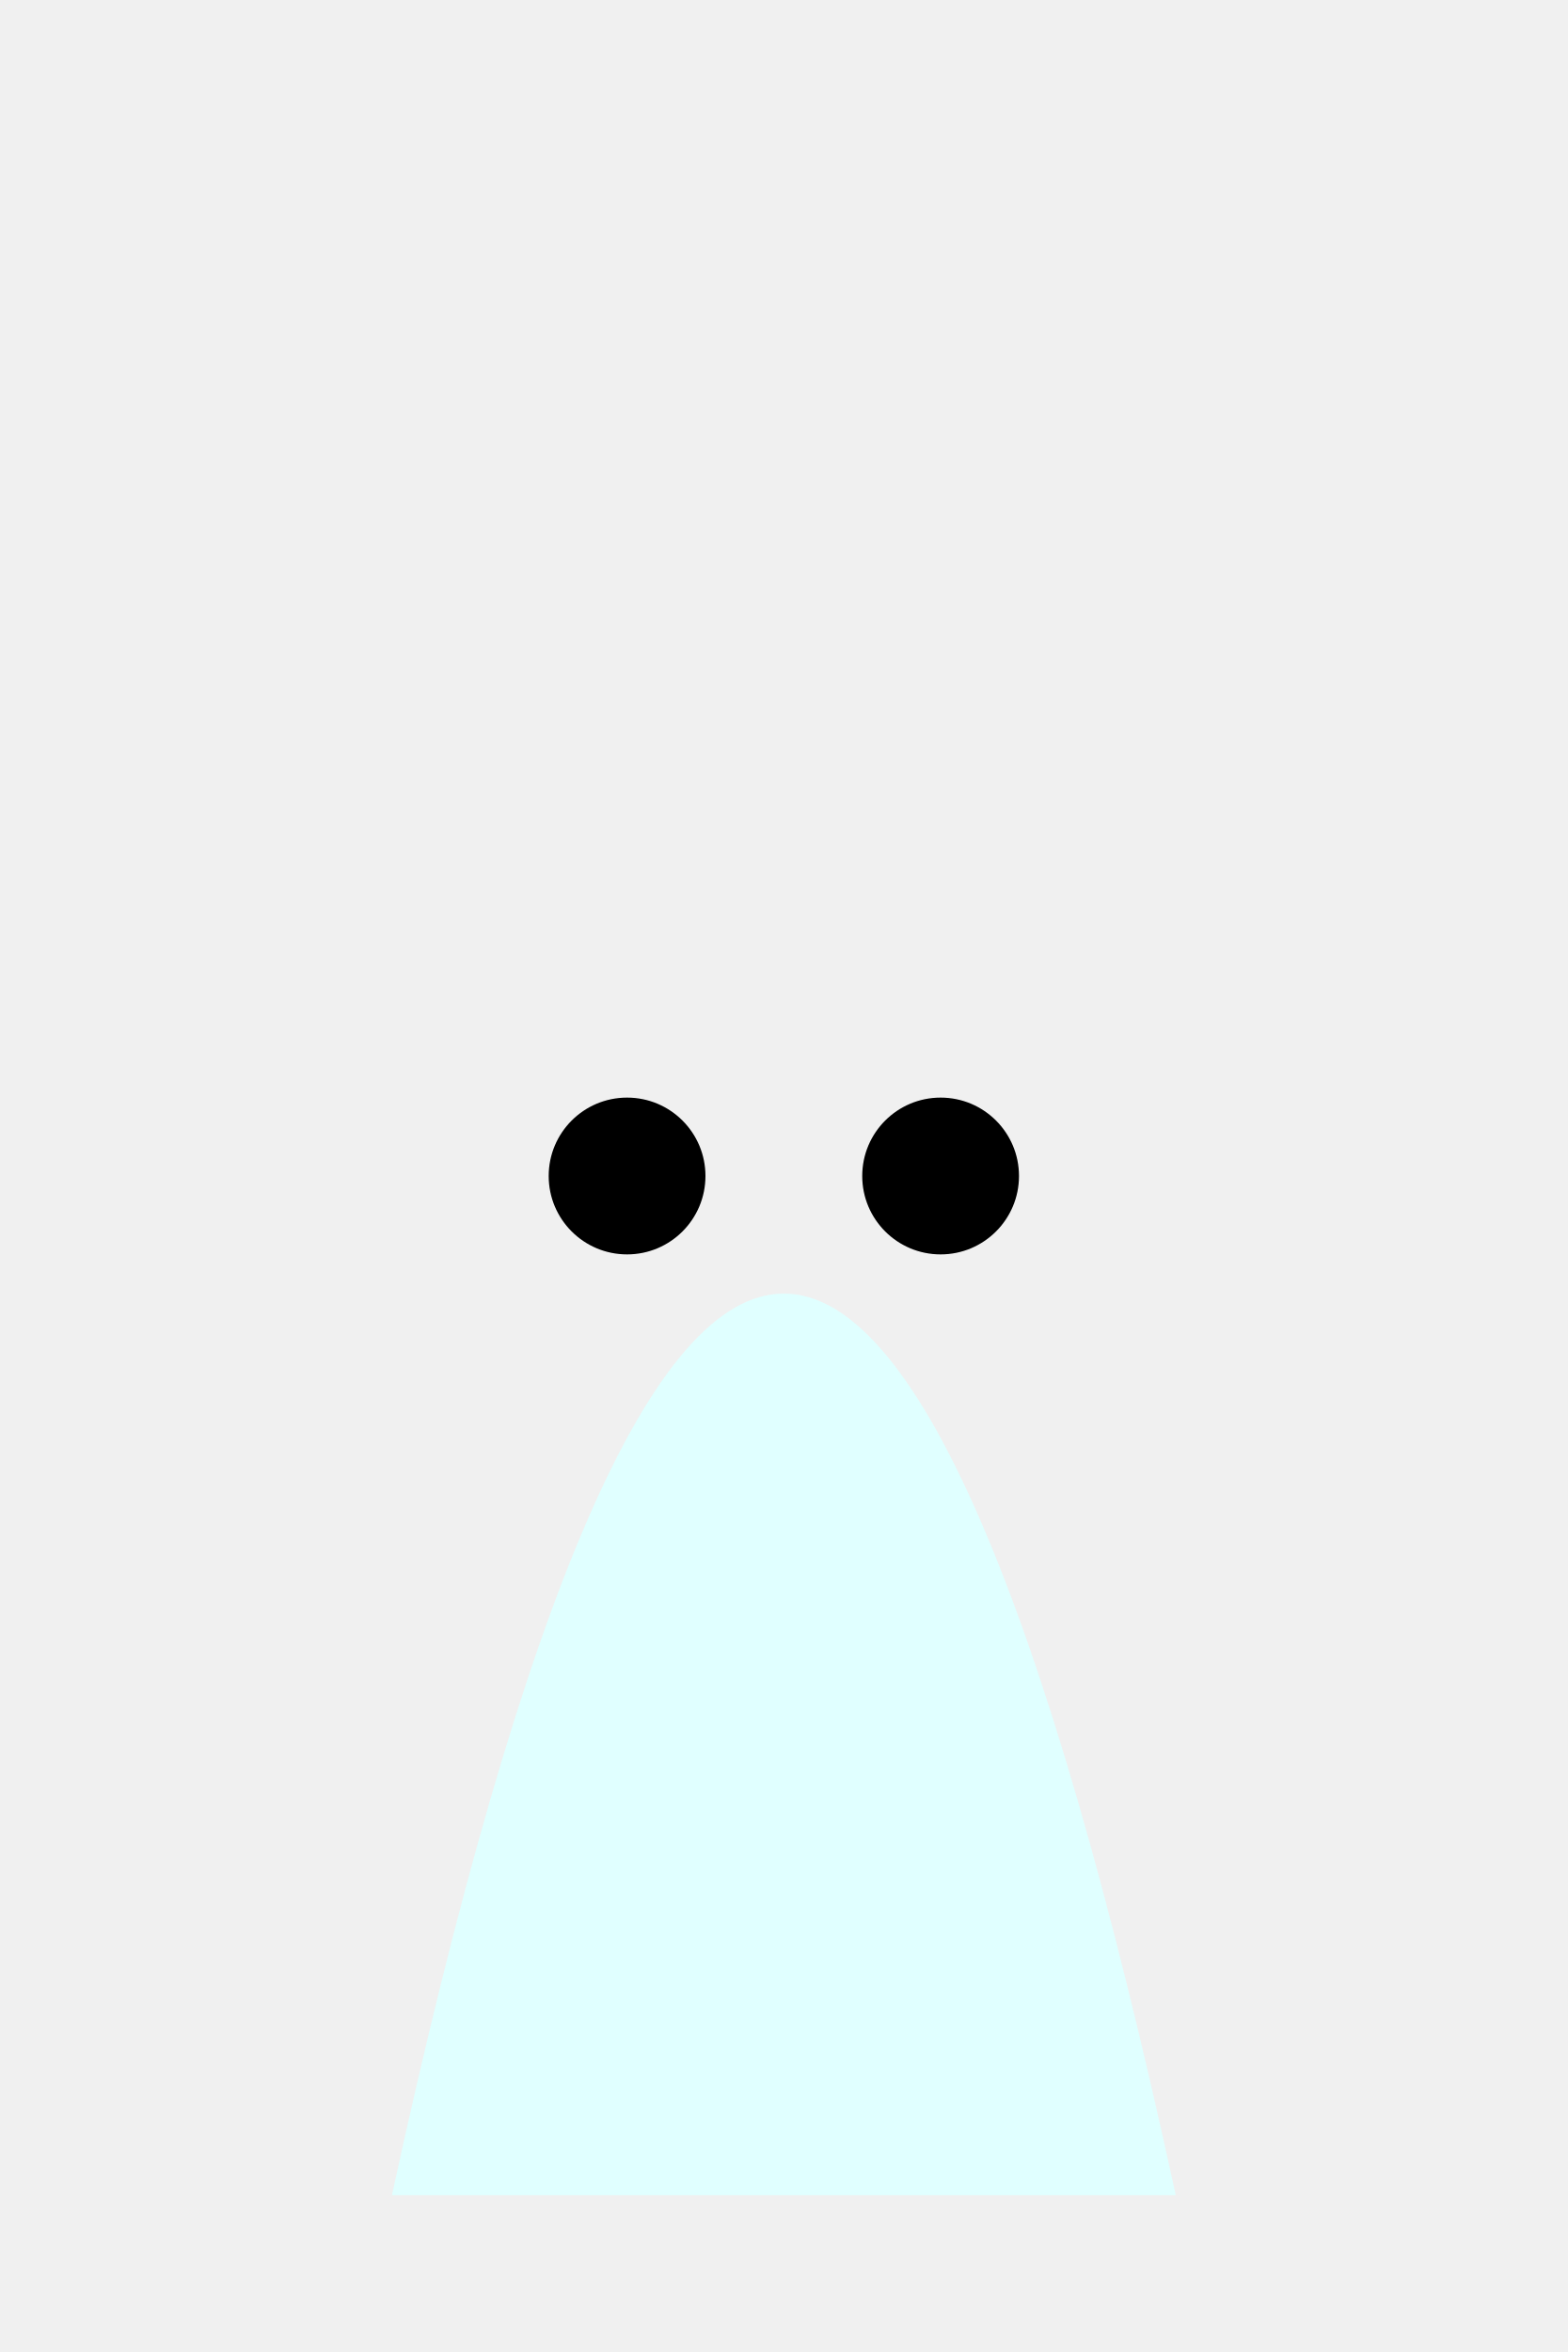
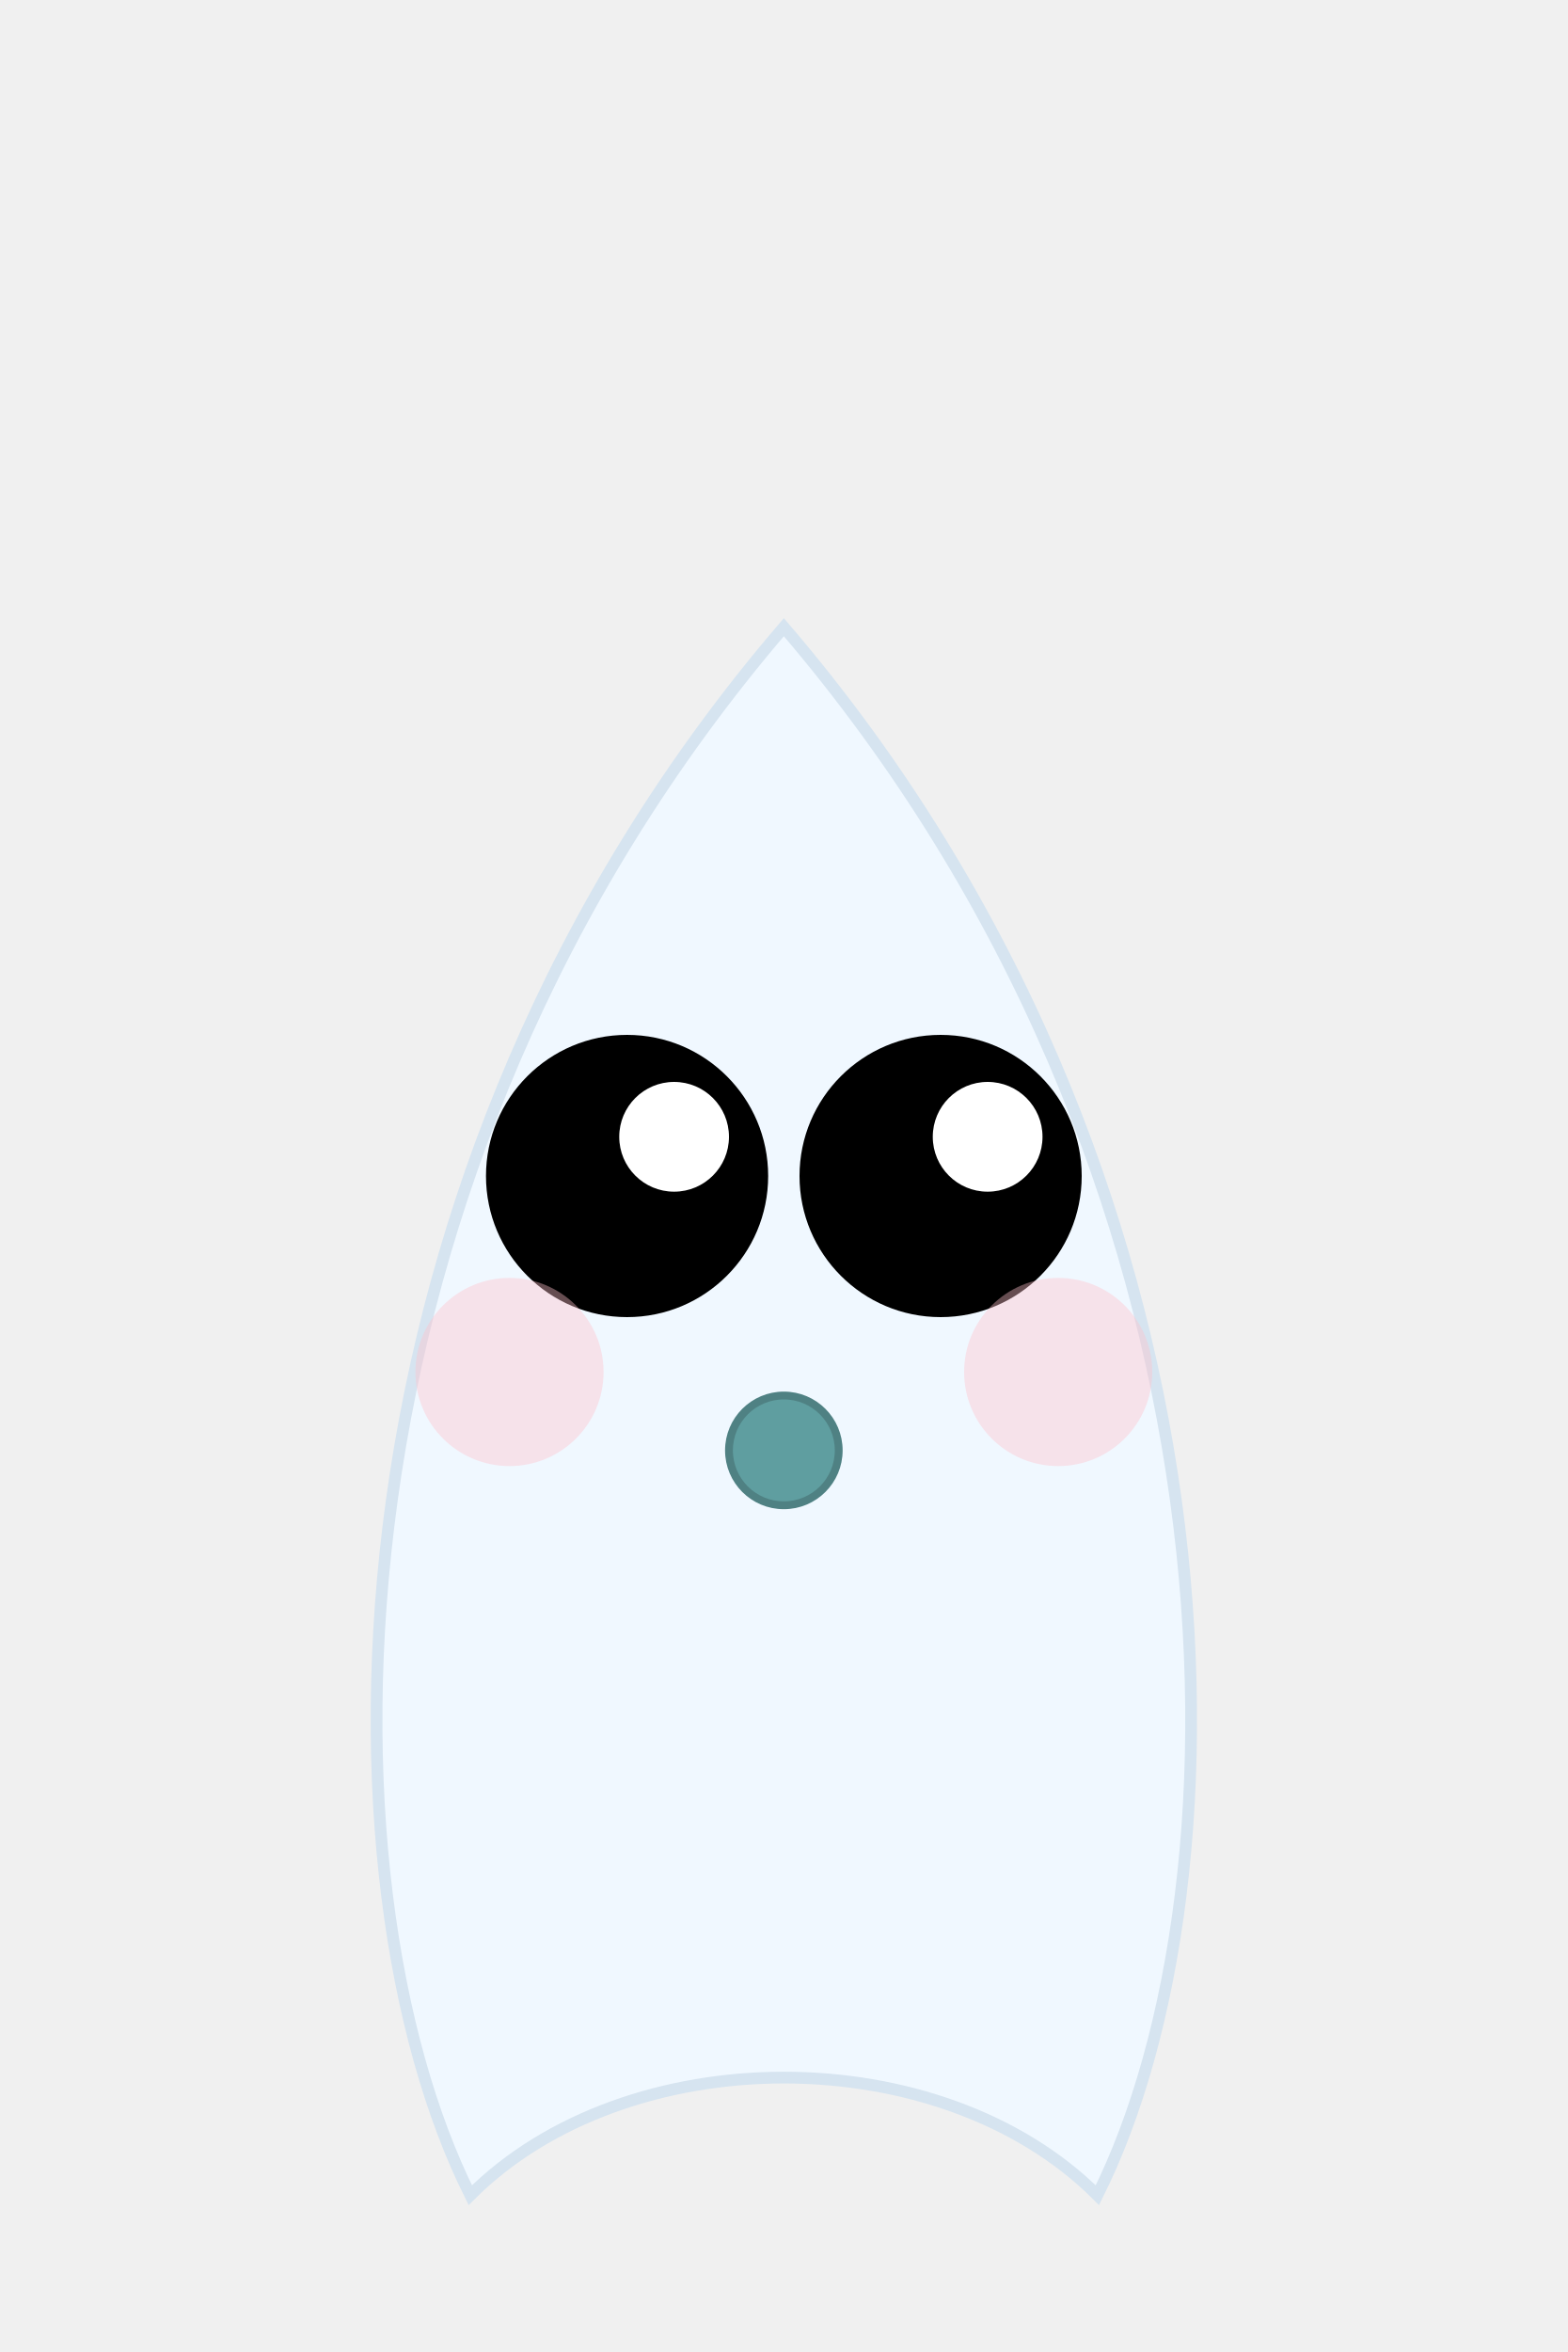
<svg xmlns="http://www.w3.org/2000/svg" width="200" height="300" viewBox="0 0 200 300">
-   <path d="M50,280 Q100,50 150,280 Z" fill="lightcyan" />
-   <circle cx="80" cy="150" r="10" fill="black" />
-   <circle cx="120" cy="150" r="10" fill="black" />
+   <path d="M60,280 C40,240 40,150 100,80 C160,150 160,240 140,280 C120,260 80,260 60,280 Z" fill="#f0f8ff" stroke="#d6e4f0" stroke-width="1.5" />
+   <circle cx="80" cy="150" r="18" fill="black" />
+   <circle cx="120" cy="150" r="18" fill="black" />
+   <circle cx="86" cy="145" r="7" fill="white" />
+   <circle cx="126" cy="145" r="7" fill="white" />
+   <circle cx="100" cy="185" r="7" fill="#5F9EA0" stroke="#4F8183" stroke-width="1" />
+   <circle cx="65" cy="175" r="12" fill="pink" opacity="0.4" />
+   <circle cx="135" cy="175" r="12" fill="pink" opacity="0.4" />
</svg>
